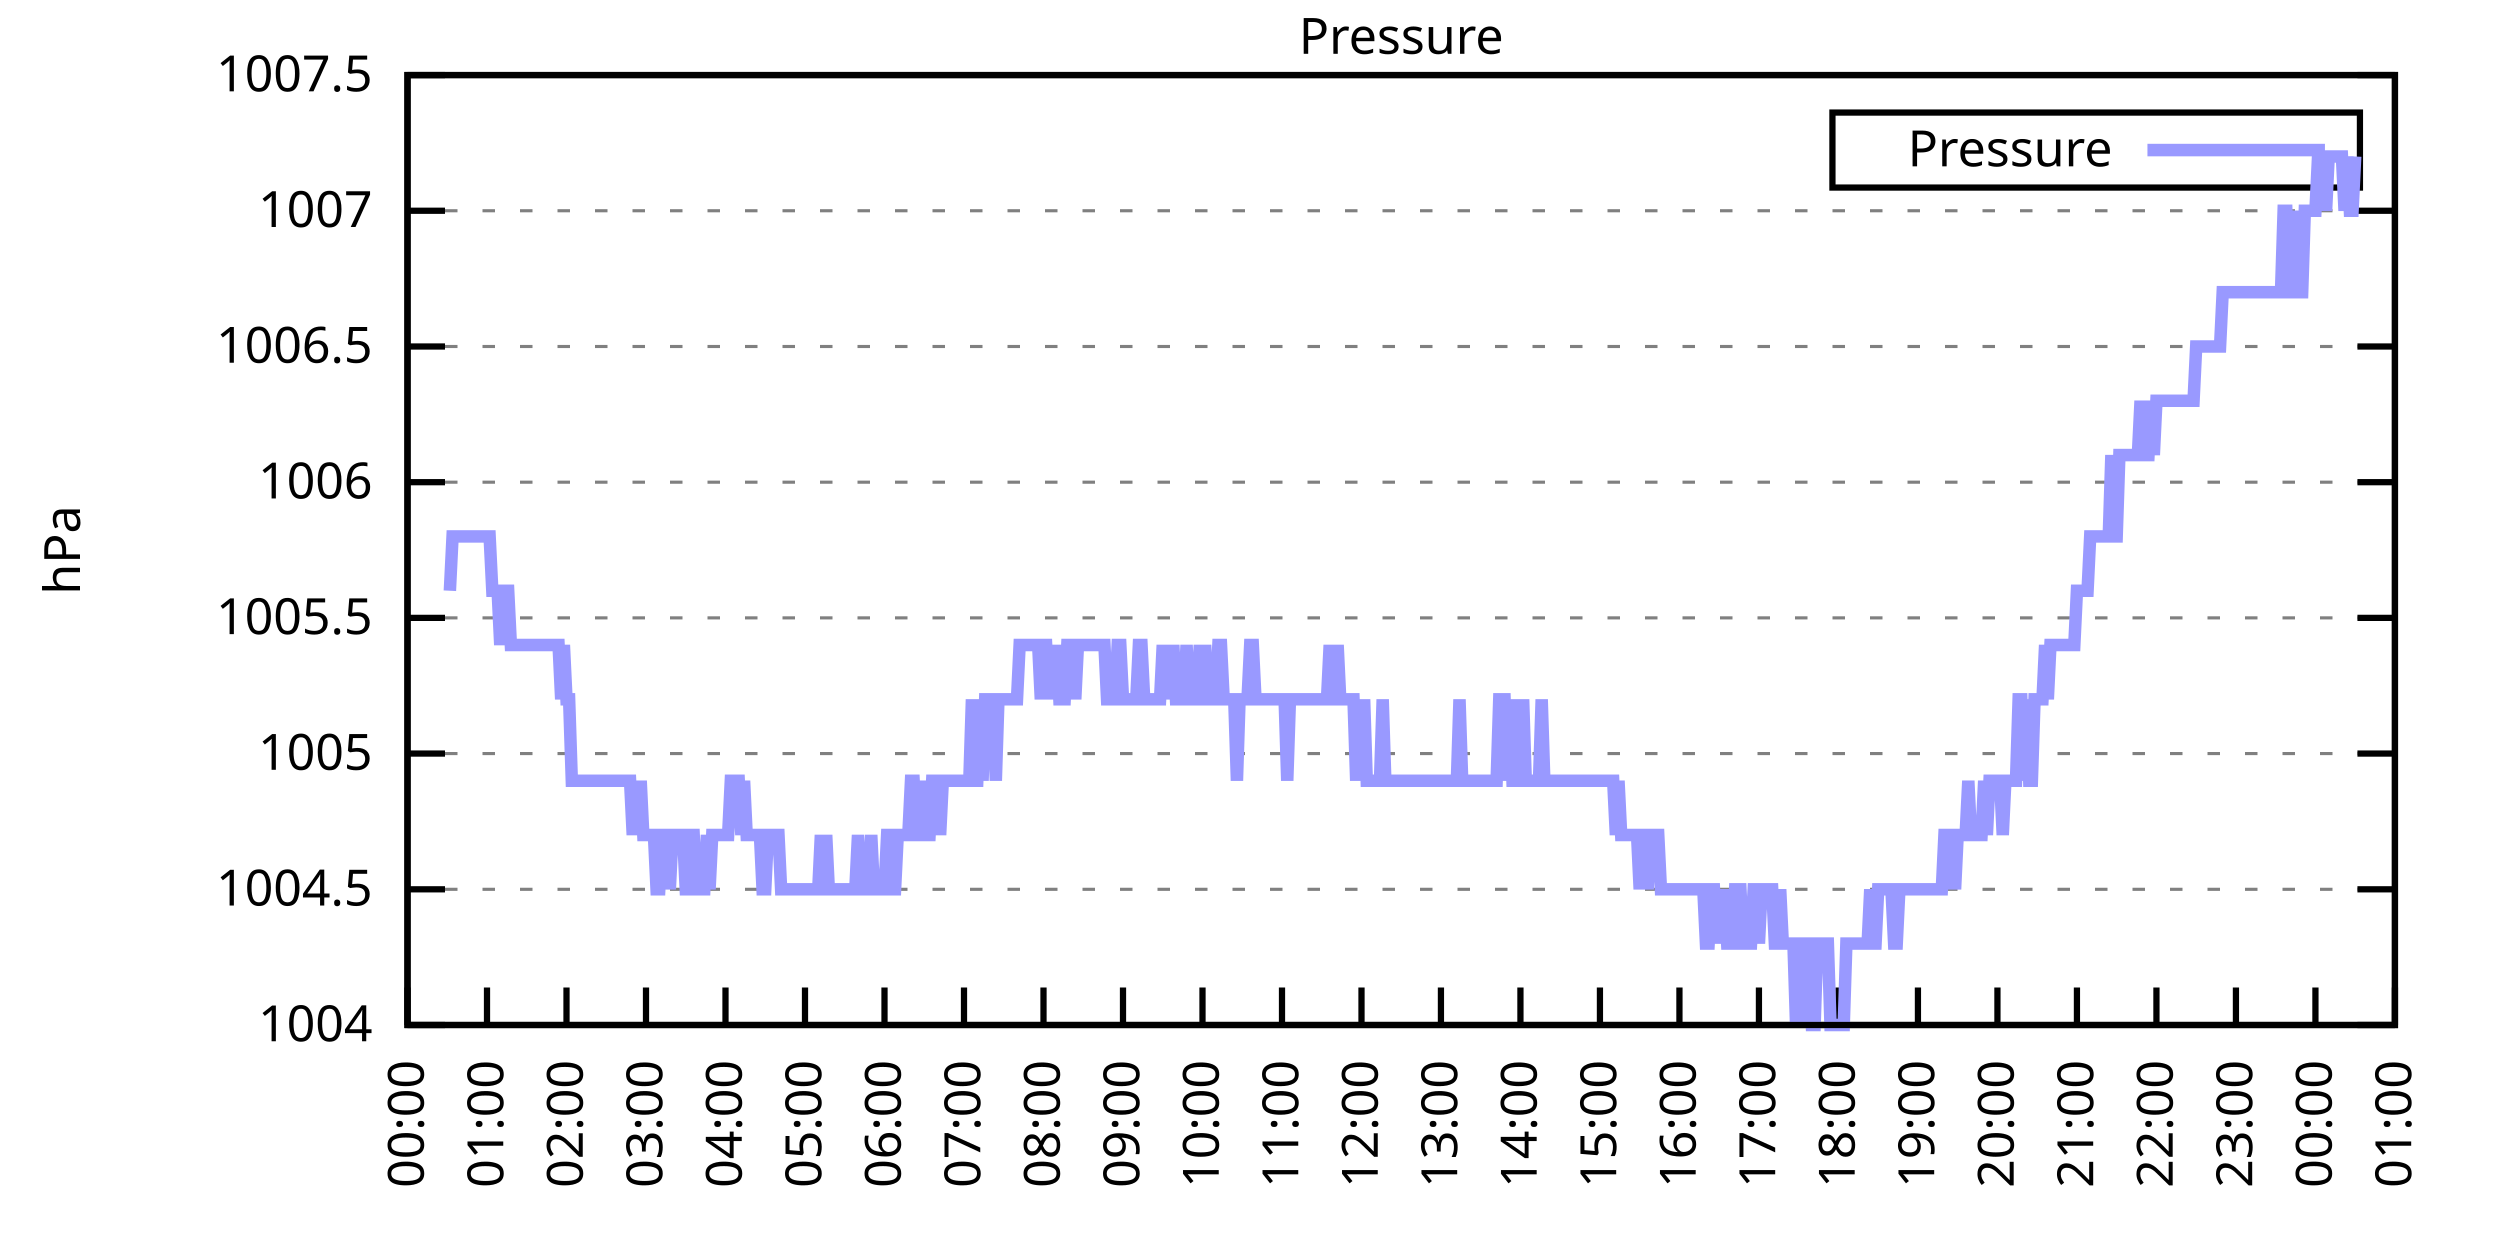
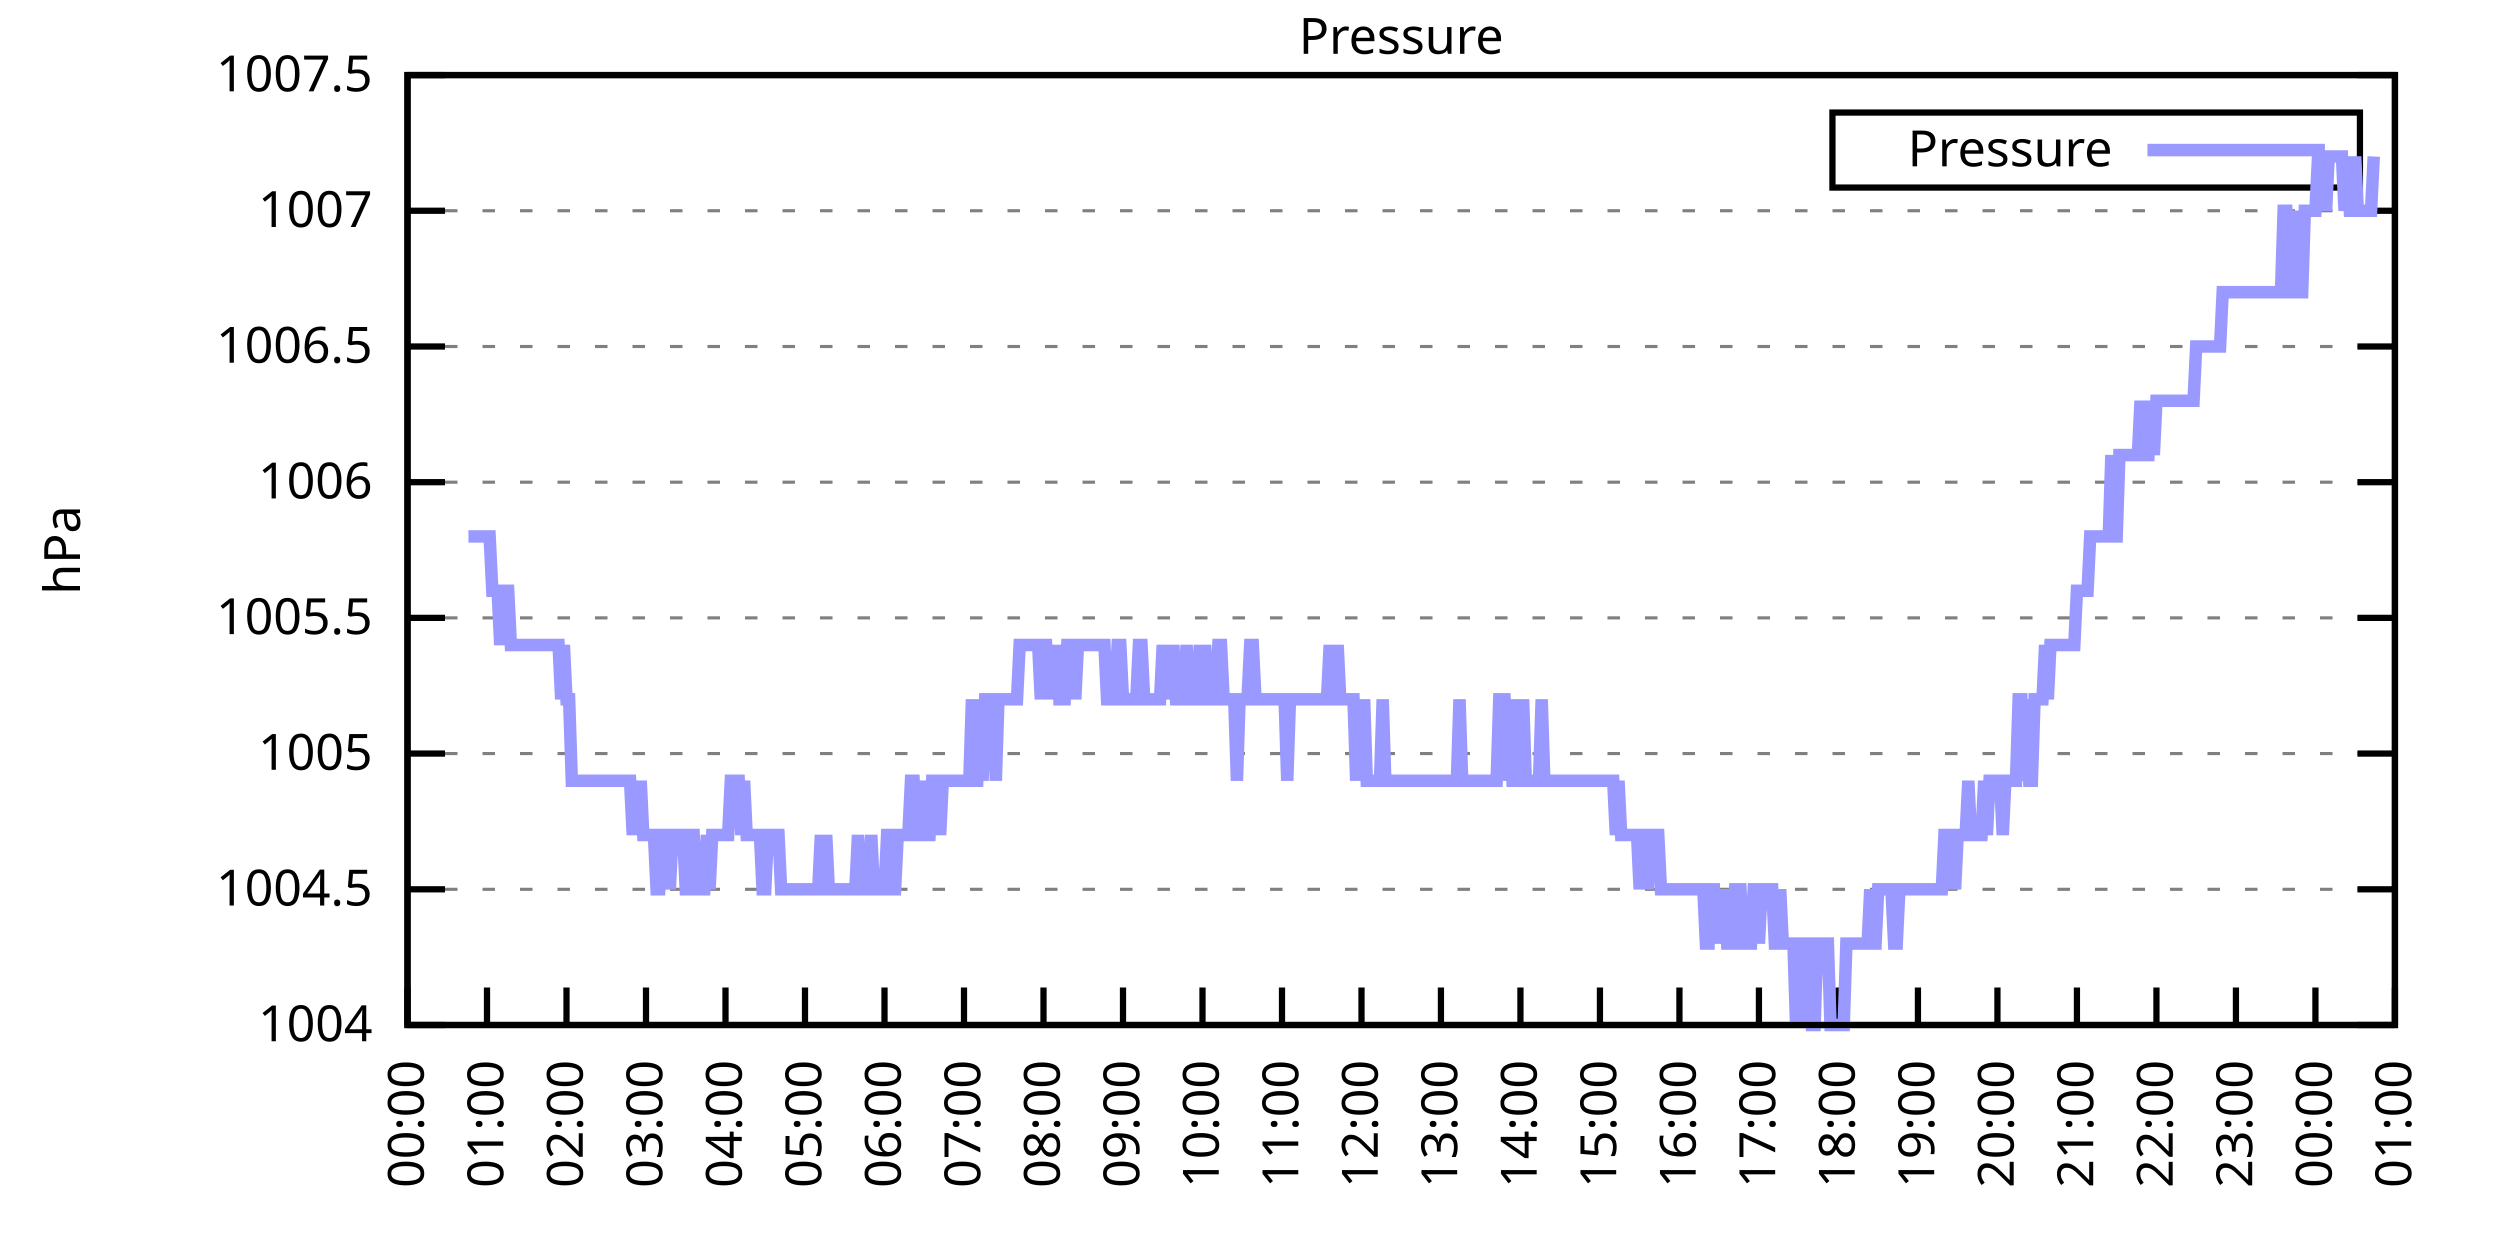
<svg xmlns="http://www.w3.org/2000/svg" xmlns:xlink="http://www.w3.org/1999/xlink" width="400" height="200" viewBox="0 0 400 200">
  <g id="gnuplot_canvas">
    <rect x="0" y="0" width="400" height="200" fill="none" />
    <defs>
      <circle id="gpDot" r="0.5" stroke-width="0.5" stroke="currentColor" />
      <path id="gpPt0" stroke-width="0.333" stroke="currentColor" d="M-1,0 h2 M0,-1 v2" />
      <path id="gpPt1" stroke-width="0.333" stroke="currentColor" d="M-1,-1 L1,1 M1,-1 L-1,1" />
      <path id="gpPt2" stroke-width="0.333" stroke="currentColor" d="M-1,0 L1,0 M0,-1 L0,1 M-1,-1 L1,1 M-1,1 L1,-1" />
      <rect id="gpPt3" stroke-width="0.333" stroke="currentColor" x="-1" y="-1" width="2" height="2" />
      <rect id="gpPt4" stroke-width="0.333" stroke="currentColor" fill="currentColor" x="-1" y="-1" width="2" height="2" />
      <circle id="gpPt5" stroke-width="0.333" stroke="currentColor" cx="0" cy="0" r="1" />
      <use xlink:href="#gpPt5" id="gpPt6" fill="currentColor" stroke="none" />
      <path id="gpPt7" stroke-width="0.333" stroke="currentColor" d="M0,-1.33 L-1.33,0.67 L1.33,0.67 z" />
      <use xlink:href="#gpPt7" id="gpPt8" fill="currentColor" stroke="none" />
      <use xlink:href="#gpPt7" id="gpPt9" stroke="currentColor" transform="rotate(180)" />
      <use xlink:href="#gpPt9" id="gpPt10" fill="currentColor" stroke="none" />
      <use xlink:href="#gpPt3" id="gpPt11" stroke="currentColor" transform="rotate(45)" />
      <use xlink:href="#gpPt11" id="gpPt12" fill="currentColor" stroke="none" />
      <path id="gpPt13" stroke-width="0.333" stroke="currentColor" d="M0,1.330 L1.265,0.411 L0.782,-1.067 L-0.782,-1.076 L-1.265,0.411 z" />
      <use xlink:href="#gpPt13" id="gpPt14" fill="currentColor" stroke="none" />
      <filter id="textbox" filterUnits="objectBoundingBox" x="0" y="0" height="1" width="1">
        <feFlood flood-color="white" flood-opacity="1" result="bgnd" />
        <feComposite in="SourceGraphic" in2="bgnd" operator="atop" />
      </filter>
      <filter id="greybox" filterUnits="objectBoundingBox" x="0" y="0" height="1" width="1">
        <feFlood flood-color="lightgrey" flood-opacity="1" result="grey" />
        <feComposite in="SourceGraphic" in2="grey" operator="atop" />
      </filter>
    </defs>
    <g fill="none" color="white" stroke="currentColor" stroke-width="1.00" stroke-linecap="butt" stroke-linejoin="miter">
</g>
    <g fill="none" color="black" stroke="currentColor" stroke-width="1.00" stroke-linecap="butt" stroke-linejoin="miter">
      <g stroke="none" shape-rendering="crispEdges">
        <polygon fill="rgb(255, 255, 255)" points="65.20,164.00 383.18,164.00 383.18,12.02 65.20,12.02 " />
      </g>
    </g>
    <g fill="none" color="black" stroke="currentColor" stroke-width="1.00" stroke-linecap="butt" stroke-linejoin="miter">
</g>
    <g fill="none" color="black" stroke="black" stroke-width="0.50" stroke-linecap="butt" stroke-linejoin="miter">
</g>
    <g fill="none" color="gray" stroke="currentColor" stroke-width="0.50" stroke-linecap="butt" stroke-linejoin="miter">
      <path stroke="gray" stroke-dasharray="2,4" class="gridline" d="M65.20,164.00 L383.19,164.00  " />
    </g>
    <g fill="none" color="gray" stroke="gray" stroke-width="1.00" stroke-linecap="butt" stroke-linejoin="miter">
</g>
    <g fill="none" color="black" stroke="currentColor" stroke-width="1.00" stroke-linecap="butt" stroke-linejoin="miter">
      <path stroke="black" d="M65.20,164.00 L71.20,164.00 M383.19,164.00 L377.19,164.00  " />
      <g transform="translate(59.60,166.60)" stroke="none" fill="black" font-family="Sans" font-size="8.00" text-anchor="end">
        <text>
          <tspan font-family="Sans"> 1004</tspan>
        </text>
      </g>
    </g>
    <g fill="none" color="black" stroke="currentColor" stroke-width="1.00" stroke-linecap="butt" stroke-linejoin="miter">
</g>
    <g fill="none" color="black" stroke="black" stroke-width="0.50" stroke-linecap="butt" stroke-linejoin="miter">
</g>
    <g fill="none" color="gray" stroke="currentColor" stroke-width="0.50" stroke-linecap="butt" stroke-linejoin="miter">
      <path stroke="gray" stroke-dasharray="2,4" class="gridline" d="M65.20,142.29 L383.19,142.29  " />
    </g>
    <g fill="none" color="gray" stroke="gray" stroke-width="1.00" stroke-linecap="butt" stroke-linejoin="miter">
</g>
    <g fill="none" color="black" stroke="currentColor" stroke-width="1.00" stroke-linecap="butt" stroke-linejoin="miter">
      <path stroke="black" d="M65.20,142.29 L71.20,142.29 M383.19,142.29 L377.19,142.29  " />
      <g transform="translate(59.60,144.89)" stroke="none" fill="black" font-family="Sans" font-size="8.00" text-anchor="end">
        <text>
          <tspan font-family="Sans"> 1004.5</tspan>
        </text>
      </g>
    </g>
    <g fill="none" color="black" stroke="currentColor" stroke-width="1.00" stroke-linecap="butt" stroke-linejoin="miter">
</g>
    <g fill="none" color="black" stroke="black" stroke-width="0.50" stroke-linecap="butt" stroke-linejoin="miter">
</g>
    <g fill="none" color="gray" stroke="currentColor" stroke-width="0.50" stroke-linecap="butt" stroke-linejoin="miter">
      <path stroke="gray" stroke-dasharray="2,4" class="gridline" d="M65.20,120.57 L383.19,120.57  " />
    </g>
    <g fill="none" color="gray" stroke="gray" stroke-width="1.00" stroke-linecap="butt" stroke-linejoin="miter">
</g>
    <g fill="none" color="black" stroke="currentColor" stroke-width="1.00" stroke-linecap="butt" stroke-linejoin="miter">
      <path stroke="black" d="M65.20,120.57 L71.20,120.57 M383.19,120.57 L377.19,120.57  " />
      <g transform="translate(59.60,123.17)" stroke="none" fill="black" font-family="Sans" font-size="8.00" text-anchor="end">
        <text>
          <tspan font-family="Sans"> 1005</tspan>
        </text>
      </g>
    </g>
    <g fill="none" color="black" stroke="currentColor" stroke-width="1.00" stroke-linecap="butt" stroke-linejoin="miter">
</g>
    <g fill="none" color="black" stroke="black" stroke-width="0.50" stroke-linecap="butt" stroke-linejoin="miter">
</g>
    <g fill="none" color="gray" stroke="currentColor" stroke-width="0.50" stroke-linecap="butt" stroke-linejoin="miter">
      <path stroke="gray" stroke-dasharray="2,4" class="gridline" d="M65.20,98.86 L383.19,98.86  " />
    </g>
    <g fill="none" color="gray" stroke="gray" stroke-width="1.00" stroke-linecap="butt" stroke-linejoin="miter">
</g>
    <g fill="none" color="black" stroke="currentColor" stroke-width="1.00" stroke-linecap="butt" stroke-linejoin="miter">
      <path stroke="black" d="M65.20,98.86 L71.20,98.86 M383.19,98.86 L377.19,98.86  " />
      <g transform="translate(59.60,101.46)" stroke="none" fill="black" font-family="Sans" font-size="8.00" text-anchor="end">
        <text>
          <tspan font-family="Sans"> 1005.5</tspan>
        </text>
      </g>
    </g>
    <g fill="none" color="black" stroke="currentColor" stroke-width="1.00" stroke-linecap="butt" stroke-linejoin="miter">
</g>
    <g fill="none" color="black" stroke="black" stroke-width="0.50" stroke-linecap="butt" stroke-linejoin="miter">
</g>
    <g fill="none" color="gray" stroke="currentColor" stroke-width="0.50" stroke-linecap="butt" stroke-linejoin="miter">
      <path stroke="gray" stroke-dasharray="2,4" class="gridline" d="M65.20,77.15 L383.19,77.15  " />
    </g>
    <g fill="none" color="gray" stroke="gray" stroke-width="1.00" stroke-linecap="butt" stroke-linejoin="miter">
</g>
    <g fill="none" color="black" stroke="currentColor" stroke-width="1.00" stroke-linecap="butt" stroke-linejoin="miter">
      <path stroke="black" d="M65.20,77.15 L71.20,77.15 M383.19,77.15 L377.19,77.15  " />
      <g transform="translate(59.60,79.75)" stroke="none" fill="black" font-family="Sans" font-size="8.00" text-anchor="end">
        <text>
          <tspan font-family="Sans"> 1006</tspan>
        </text>
      </g>
    </g>
    <g fill="none" color="black" stroke="currentColor" stroke-width="1.00" stroke-linecap="butt" stroke-linejoin="miter">
</g>
    <g fill="none" color="black" stroke="black" stroke-width="0.50" stroke-linecap="butt" stroke-linejoin="miter">
</g>
    <g fill="none" color="gray" stroke="currentColor" stroke-width="0.50" stroke-linecap="butt" stroke-linejoin="miter">
      <path stroke="gray" stroke-dasharray="2,4" class="gridline" d="M65.20,55.44 L383.19,55.44  " />
    </g>
    <g fill="none" color="gray" stroke="gray" stroke-width="1.00" stroke-linecap="butt" stroke-linejoin="miter">
</g>
    <g fill="none" color="black" stroke="currentColor" stroke-width="1.00" stroke-linecap="butt" stroke-linejoin="miter">
      <path stroke="black" d="M65.20,55.44 L71.20,55.44 M383.19,55.44 L377.19,55.44  " />
      <g transform="translate(59.60,58.04)" stroke="none" fill="black" font-family="Sans" font-size="8.00" text-anchor="end">
        <text>
          <tspan font-family="Sans"> 1006.5</tspan>
        </text>
      </g>
    </g>
    <g fill="none" color="black" stroke="currentColor" stroke-width="1.00" stroke-linecap="butt" stroke-linejoin="miter">
</g>
    <g fill="none" color="black" stroke="black" stroke-width="0.50" stroke-linecap="butt" stroke-linejoin="miter">
</g>
    <g fill="none" color="gray" stroke="currentColor" stroke-width="0.50" stroke-linecap="butt" stroke-linejoin="miter">
      <path stroke="gray" stroke-dasharray="2,4" class="gridline" d="M65.20,33.72 L383.19,33.72  " />
    </g>
    <g fill="none" color="gray" stroke="gray" stroke-width="1.00" stroke-linecap="butt" stroke-linejoin="miter">
</g>
    <g fill="none" color="black" stroke="currentColor" stroke-width="1.00" stroke-linecap="butt" stroke-linejoin="miter">
      <path stroke="black" d="M65.20,33.72 L71.20,33.72 M383.19,33.72 L377.19,33.72  " />
      <g transform="translate(59.60,36.32)" stroke="none" fill="black" font-family="Sans" font-size="8.00" text-anchor="end">
        <text>
          <tspan font-family="Sans"> 1007</tspan>
        </text>
      </g>
    </g>
    <g fill="none" color="black" stroke="currentColor" stroke-width="1.00" stroke-linecap="butt" stroke-linejoin="miter">
</g>
    <g fill="none" color="black" stroke="black" stroke-width="0.50" stroke-linecap="butt" stroke-linejoin="miter">
</g>
    <g fill="none" color="gray" stroke="currentColor" stroke-width="0.50" stroke-linecap="butt" stroke-linejoin="miter">
      <path stroke="gray" stroke-dasharray="2,4" class="gridline" d="M65.20,12.01 L383.19,12.01  " />
    </g>
    <g fill="none" color="gray" stroke="gray" stroke-width="1.00" stroke-linecap="butt" stroke-linejoin="miter">
</g>
    <g fill="none" color="black" stroke="currentColor" stroke-width="1.00" stroke-linecap="butt" stroke-linejoin="miter">
      <path stroke="black" d="M65.20,12.01 L71.20,12.01 M383.19,12.01 L377.19,12.01  " />
      <g transform="translate(59.60,14.61)" stroke="none" fill="black" font-family="Sans" font-size="8.00" text-anchor="end">
        <text>
          <tspan font-family="Sans"> 1007.5</tspan>
        </text>
      </g>
    </g>
    <g fill="none" color="black" stroke="currentColor" stroke-width="1.00" stroke-linecap="butt" stroke-linejoin="miter">
      <path stroke="black" d="M65.20,164.00 L65.20,158.00  " />
      <g transform="translate(67.80,169.60) rotate(270.00)" stroke="none" fill="black" font-family="Sans" font-size="8.00" text-anchor="end">
        <text>
          <tspan font-family="Sans">00:00</tspan>
        </text>
      </g>
    </g>
    <g fill="none" color="black" stroke="currentColor" stroke-width="1.00" stroke-linecap="butt" stroke-linejoin="miter">
      <path stroke="black" d="M77.92,164.00 L77.92,158.00  " />
      <g transform="translate(80.52,169.60) rotate(270.00)" stroke="none" fill="black" font-family="Sans" font-size="8.00" text-anchor="end">
        <text>
          <tspan font-family="Sans">01:00</tspan>
        </text>
      </g>
    </g>
    <g fill="none" color="black" stroke="currentColor" stroke-width="1.00" stroke-linecap="butt" stroke-linejoin="miter">
      <path stroke="black" d="M90.64,164.00 L90.64,158.00  " />
      <g transform="translate(93.24,169.60) rotate(270.00)" stroke="none" fill="black" font-family="Sans" font-size="8.00" text-anchor="end">
        <text>
          <tspan font-family="Sans">02:00</tspan>
        </text>
      </g>
    </g>
    <g fill="none" color="black" stroke="currentColor" stroke-width="1.00" stroke-linecap="butt" stroke-linejoin="miter">
      <path stroke="black" d="M103.36,164.00 L103.36,158.00  " />
      <g transform="translate(105.96,169.60) rotate(270.00)" stroke="none" fill="black" font-family="Sans" font-size="8.00" text-anchor="end">
        <text>
          <tspan font-family="Sans">03:00</tspan>
        </text>
      </g>
    </g>
    <g fill="none" color="black" stroke="currentColor" stroke-width="1.00" stroke-linecap="butt" stroke-linejoin="miter">
      <path stroke="black" d="M116.08,164.00 L116.08,158.00  " />
      <g transform="translate(118.68,169.60) rotate(270.00)" stroke="none" fill="black" font-family="Sans" font-size="8.00" text-anchor="end">
        <text>
          <tspan font-family="Sans">04:00</tspan>
        </text>
      </g>
    </g>
    <g fill="none" color="black" stroke="currentColor" stroke-width="1.00" stroke-linecap="butt" stroke-linejoin="miter">
      <path stroke="black" d="M128.80,164.00 L128.80,158.00  " />
      <g transform="translate(131.40,169.60) rotate(270.00)" stroke="none" fill="black" font-family="Sans" font-size="8.00" text-anchor="end">
        <text>
          <tspan font-family="Sans">05:00</tspan>
        </text>
      </g>
    </g>
    <g fill="none" color="black" stroke="currentColor" stroke-width="1.00" stroke-linecap="butt" stroke-linejoin="miter">
      <path stroke="black" d="M141.52,164.00 L141.52,158.00  " />
      <g transform="translate(144.12,169.60) rotate(270.00)" stroke="none" fill="black" font-family="Sans" font-size="8.00" text-anchor="end">
        <text>
          <tspan font-family="Sans">06:00</tspan>
        </text>
      </g>
    </g>
    <g fill="none" color="black" stroke="currentColor" stroke-width="1.00" stroke-linecap="butt" stroke-linejoin="miter">
      <path stroke="black" d="M154.24,164.00 L154.24,158.00  " />
      <g transform="translate(156.84,169.60) rotate(270.00)" stroke="none" fill="black" font-family="Sans" font-size="8.00" text-anchor="end">
        <text>
          <tspan font-family="Sans">07:00</tspan>
        </text>
      </g>
    </g>
    <g fill="none" color="black" stroke="currentColor" stroke-width="1.00" stroke-linecap="butt" stroke-linejoin="miter">
      <path stroke="black" d="M166.96,164.00 L166.96,158.00  " />
      <g transform="translate(169.56,169.60) rotate(270.00)" stroke="none" fill="black" font-family="Sans" font-size="8.00" text-anchor="end">
        <text>
          <tspan font-family="Sans">08:00</tspan>
        </text>
      </g>
    </g>
    <g fill="none" color="black" stroke="currentColor" stroke-width="1.00" stroke-linecap="butt" stroke-linejoin="miter">
      <path stroke="black" d="M179.68,164.00 L179.68,158.00  " />
      <g transform="translate(182.28,169.60) rotate(270.00)" stroke="none" fill="black" font-family="Sans" font-size="8.00" text-anchor="end">
        <text>
          <tspan font-family="Sans">09:00</tspan>
        </text>
      </g>
    </g>
    <g fill="none" color="black" stroke="currentColor" stroke-width="1.00" stroke-linecap="butt" stroke-linejoin="miter">
      <path stroke="black" d="M192.40,164.00 L192.40,158.00  " />
      <g transform="translate(195.00,169.60) rotate(270.00)" stroke="none" fill="black" font-family="Sans" font-size="8.00" text-anchor="end">
        <text>
          <tspan font-family="Sans">10:00</tspan>
        </text>
      </g>
    </g>
    <g fill="none" color="black" stroke="currentColor" stroke-width="1.00" stroke-linecap="butt" stroke-linejoin="miter">
      <path stroke="black" d="M205.12,164.00 L205.12,158.00  " />
      <g transform="translate(207.72,169.60) rotate(270.00)" stroke="none" fill="black" font-family="Sans" font-size="8.00" text-anchor="end">
        <text>
          <tspan font-family="Sans">11:00</tspan>
        </text>
      </g>
    </g>
    <g fill="none" color="black" stroke="currentColor" stroke-width="1.00" stroke-linecap="butt" stroke-linejoin="miter">
      <path stroke="black" d="M217.84,164.00 L217.84,158.00  " />
      <g transform="translate(220.44,169.60) rotate(270.00)" stroke="none" fill="black" font-family="Sans" font-size="8.00" text-anchor="end">
        <text>
          <tspan font-family="Sans">12:00</tspan>
        </text>
      </g>
    </g>
    <g fill="none" color="black" stroke="currentColor" stroke-width="1.00" stroke-linecap="butt" stroke-linejoin="miter">
      <path stroke="black" d="M230.55,164.00 L230.55,158.00  " />
      <g transform="translate(233.15,169.60) rotate(270.00)" stroke="none" fill="black" font-family="Sans" font-size="8.00" text-anchor="end">
        <text>
          <tspan font-family="Sans">13:00</tspan>
        </text>
      </g>
    </g>
    <g fill="none" color="black" stroke="currentColor" stroke-width="1.00" stroke-linecap="butt" stroke-linejoin="miter">
      <path stroke="black" d="M243.27,164.00 L243.27,158.00  " />
      <g transform="translate(245.87,169.60) rotate(270.00)" stroke="none" fill="black" font-family="Sans" font-size="8.00" text-anchor="end">
        <text>
          <tspan font-family="Sans">14:00</tspan>
        </text>
      </g>
    </g>
    <g fill="none" color="black" stroke="currentColor" stroke-width="1.00" stroke-linecap="butt" stroke-linejoin="miter">
      <path stroke="black" d="M255.99,164.00 L255.99,158.00  " />
      <g transform="translate(258.59,169.60) rotate(270.00)" stroke="none" fill="black" font-family="Sans" font-size="8.00" text-anchor="end">
        <text>
          <tspan font-family="Sans">15:00</tspan>
        </text>
      </g>
    </g>
    <g fill="none" color="black" stroke="currentColor" stroke-width="1.00" stroke-linecap="butt" stroke-linejoin="miter">
      <path stroke="black" d="M268.71,164.00 L268.71,158.00  " />
      <g transform="translate(271.31,169.60) rotate(270.00)" stroke="none" fill="black" font-family="Sans" font-size="8.00" text-anchor="end">
        <text>
          <tspan font-family="Sans">16:00</tspan>
        </text>
      </g>
    </g>
    <g fill="none" color="black" stroke="currentColor" stroke-width="1.00" stroke-linecap="butt" stroke-linejoin="miter">
      <path stroke="black" d="M281.43,164.00 L281.43,158.00  " />
      <g transform="translate(284.03,169.60) rotate(270.00)" stroke="none" fill="black" font-family="Sans" font-size="8.00" text-anchor="end">
        <text>
          <tspan font-family="Sans">17:00</tspan>
        </text>
      </g>
    </g>
    <g fill="none" color="black" stroke="currentColor" stroke-width="1.00" stroke-linecap="butt" stroke-linejoin="miter">
      <path stroke="black" d="M294.15,164.00 L294.15,158.00  " />
      <g transform="translate(296.75,169.60) rotate(270.00)" stroke="none" fill="black" font-family="Sans" font-size="8.00" text-anchor="end">
        <text>
          <tspan font-family="Sans">18:00</tspan>
        </text>
      </g>
    </g>
    <g fill="none" color="black" stroke="currentColor" stroke-width="1.00" stroke-linecap="butt" stroke-linejoin="miter">
      <path stroke="black" d="M306.87,164.00 L306.87,158.00  " />
      <g transform="translate(309.47,169.60) rotate(270.00)" stroke="none" fill="black" font-family="Sans" font-size="8.00" text-anchor="end">
        <text>
          <tspan font-family="Sans">19:00</tspan>
        </text>
      </g>
    </g>
    <g fill="none" color="black" stroke="currentColor" stroke-width="1.00" stroke-linecap="butt" stroke-linejoin="miter">
      <path stroke="black" d="M319.59,164.00 L319.59,158.00  " />
      <g transform="translate(322.19,169.60) rotate(270.00)" stroke="none" fill="black" font-family="Sans" font-size="8.00" text-anchor="end">
        <text>
          <tspan font-family="Sans">20:00</tspan>
        </text>
      </g>
    </g>
    <g fill="none" color="black" stroke="currentColor" stroke-width="1.00" stroke-linecap="butt" stroke-linejoin="miter">
      <path stroke="black" d="M332.31,164.00 L332.31,158.00  " />
      <g transform="translate(334.91,169.60) rotate(270.00)" stroke="none" fill="black" font-family="Sans" font-size="8.00" text-anchor="end">
        <text>
          <tspan font-family="Sans">21:00</tspan>
        </text>
      </g>
    </g>
    <g fill="none" color="black" stroke="currentColor" stroke-width="1.00" stroke-linecap="butt" stroke-linejoin="miter">
      <path stroke="black" d="M345.03,164.00 L345.03,158.00  " />
      <g transform="translate(347.63,169.60) rotate(270.00)" stroke="none" fill="black" font-family="Sans" font-size="8.00" text-anchor="end">
        <text>
          <tspan font-family="Sans">22:00</tspan>
        </text>
      </g>
    </g>
    <g fill="none" color="black" stroke="currentColor" stroke-width="1.00" stroke-linecap="butt" stroke-linejoin="miter">
      <path stroke="black" d="M357.75,164.00 L357.75,158.00  " />
      <g transform="translate(360.35,169.60) rotate(270.00)" stroke="none" fill="black" font-family="Sans" font-size="8.00" text-anchor="end">
        <text>
          <tspan font-family="Sans">23:00</tspan>
        </text>
      </g>
    </g>
    <g fill="none" color="black" stroke="currentColor" stroke-width="1.00" stroke-linecap="butt" stroke-linejoin="miter">
      <path stroke="black" d="M370.47,164.00 L370.47,158.00  " />
      <g transform="translate(373.07,169.60) rotate(270.00)" stroke="none" fill="black" font-family="Sans" font-size="8.00" text-anchor="end">
        <text>
          <tspan font-family="Sans">00:00</tspan>
        </text>
      </g>
    </g>
    <g fill="none" color="black" stroke="currentColor" stroke-width="1.00" stroke-linecap="butt" stroke-linejoin="miter">
      <path stroke="black" d="M383.19,164.00 L383.19,158.00  " />
      <g transform="translate(385.79,169.60) rotate(270.00)" stroke="none" fill="black" font-family="Sans" font-size="8.00" text-anchor="end">
        <text>
          <tspan font-family="Sans">01:00</tspan>
        </text>
      </g>
    </g>
    <g fill="none" color="black" stroke="currentColor" stroke-width="1.00" stroke-linecap="butt" stroke-linejoin="miter">
</g>
    <g fill="none" color="black" stroke="currentColor" stroke-width="1.00" stroke-linecap="butt" stroke-linejoin="miter">
      <path stroke="black" d="M65.20,12.01 L65.20,164.00 L383.19,164.00 L383.19,12.01 L65.20,12.01 Z  " />
    </g>
    <g fill="none" color="black" stroke="currentColor" stroke-width="1.00" stroke-linecap="butt" stroke-linejoin="miter">
</g>
    <g fill="none" color="black" stroke="currentColor" stroke-width="1.00" stroke-linecap="butt" stroke-linejoin="miter">
      <path stroke="black" d="M293.19,30.01 L293.19,18.01 L377.59,18.01 L377.59,30.01 L293.19,30.01 Z  " />
    </g>
    <g id="Pressure_plot_1">
      <g fill="none" color="white" stroke="black" stroke-width="2.00" stroke-linecap="butt" stroke-linejoin="miter">
</g>
      <g fill="none" color="black" stroke="currentColor" stroke-width="2.00" stroke-linecap="butt" stroke-linejoin="miter">
        <g transform="translate(337.99,26.61)" stroke="none" fill="black" font-family="Sans" font-size="8.00" text-anchor="end">
          <text>
            <tspan font-family="Sans">Pressure</tspan>
          </text>
        </g>
      </g>
      <g fill="none" color="black" stroke="currentColor" stroke-width="2.00" stroke-linecap="butt" stroke-linejoin="miter">
-         <path stroke="rgb(153, 153, 255)" d="M343.59,24.01 L371.99,24.01 M71.98,94.52 L72.41,85.83 L72.83,85.83 L73.26,85.83 L73.68,85.83 L74.10,85.83   L74.53,85.83 L74.95,85.83 L75.38,85.83 L75.80,85.83 L76.22,85.83 L76.65,85.83 L77.07,85.83 L77.50,85.83   L77.92,85.83 L78.34,85.83 L78.77,94.52 L79.19,94.52 L79.62,94.52 L80.04,103.20 L80.46,94.52 L80.89,94.52   L81.31,94.52 L81.74,103.20 L82.16,103.20 L82.58,103.20 L83.01,103.20 L83.43,103.20 L83.86,103.20 L84.28,103.20   L84.70,103.20 L85.13,103.20 L85.55,103.20 L85.98,103.20 L86.40,103.20 L86.82,103.20 L87.25,103.20 L87.67,103.20   L88.10,103.20 L88.52,103.20 L88.94,103.20 L89.37,103.20 L89.79,111.89 L90.22,103.20 L90.64,111.89 L91.06,111.89   L91.49,124.92 L91.91,124.92 L92.34,124.92 L92.76,124.92 L93.18,124.92 L93.61,124.92 L94.03,124.92 L94.46,124.92   L94.88,124.92 L95.30,124.92 L95.73,124.92 L96.15,124.92 L96.58,124.92 L97.00,124.92 L97.42,124.92 L97.85,124.92   L98.27,124.92 L98.69,124.92 L99.12,124.92 L99.54,124.92 L99.97,124.92 L100.39,124.92 L100.81,124.92 L101.24,133.60   L101.66,124.92 L102.09,133.60 L102.51,124.92 L102.93,133.60 L103.36,133.60 L103.78,133.60 L104.21,133.60 L104.63,133.60   L105.05,142.29 L105.48,142.29 L105.90,133.60 L106.33,133.60 L106.75,133.60 L107.17,142.29 L107.60,133.60 L108.02,133.60   L108.45,133.60 L108.87,133.60 L109.29,133.60 L109.72,142.29 L110.14,142.29 L110.57,133.60 L110.99,133.60 L111.41,142.29   L111.84,142.29 L112.26,142.29 L112.69,142.29 L113.11,133.60 L113.53,142.29 L113.96,133.60 L114.38,133.60 L114.81,133.60   L115.23,133.60 L115.65,133.60 L116.08,133.60 L116.50,133.60 L116.93,124.92 L117.35,124.92 L117.77,124.92 L118.20,124.92   L118.62,133.60 L119.05,124.92 L119.47,133.60 L119.89,133.60 L120.32,133.60 L120.74,133.60 L121.17,133.60 L121.59,133.60   L122.01,142.29 L122.44,142.29 L122.86,133.60 L123.29,133.60 L123.71,133.60 L124.13,133.60 L124.56,133.60 L124.98,142.29   L125.41,142.29 L125.83,142.29 L126.25,142.29 L126.68,142.29 L127.10,142.29 L127.53,142.29 L127.95,142.29 L128.37,142.29   L128.80,142.29 L129.22,142.29 L129.65,142.29 L130.07,142.29 L130.49,142.29 L130.92,142.29 L131.34,133.60 L131.77,142.29   L132.19,133.60 L132.61,142.29 L133.04,142.29 L133.46,142.29 L133.89,142.29 L134.31,142.29 L134.73,142.29 L135.16,142.29   L135.58,142.29 L136.01,142.29 L136.43,142.29 L136.85,142.29 L137.28,133.60 L137.70,142.29 L138.13,142.29 L138.55,142.29   L138.97,142.29 L139.40,133.60 L139.82,142.29 L140.25,142.29 L140.67,142.29 L141.09,142.29 L141.52,142.29 L141.94,133.60   L142.37,133.60 L142.79,142.29 L143.21,142.29 L143.64,133.60 L144.06,133.60 L144.49,133.60 L144.91,133.60 L145.33,133.60   L145.76,124.92 L146.18,124.92 L146.61,133.60 L147.03,133.60 L147.45,133.60 L147.88,124.92 L148.30,133.60 L148.73,133.60   L149.15,124.92 L149.57,124.92 L150.00,124.92 L150.42,133.60 L150.85,124.92 L151.27,124.92 L151.69,124.92 L152.12,124.92   L152.54,124.92 L152.97,124.92 L153.39,124.92 L153.81,124.92 L154.24,124.92 L154.66,124.92 L155.09,124.92 L155.51,111.89   L155.93,124.92 L156.36,124.92 L156.78,111.89 L157.21,124.92 L157.63,111.89 L158.05,111.89 L158.48,111.89 L158.90,111.89   L159.33,124.92 L159.75,111.89 L160.17,111.89 L160.60,111.89 L161.02,111.89 L161.44,111.89 L161.87,111.89 L162.29,111.89   L162.72,111.89 L163.14,103.20 L163.56,103.20 L163.99,103.20 L164.41,103.20 L164.84,103.20 L165.26,103.20 L165.68,103.20   L166.11,103.20 L166.53,111.89 L166.96,103.20 L167.38,103.20 L167.80,111.89 L168.23,103.20 L168.65,111.89 L169.08,103.20   L169.50,111.89 L169.92,111.89 L170.35,111.89 L170.77,103.20 L171.20,103.20 L171.62,103.20 L172.04,111.89 L172.47,103.20   L172.89,103.20 L173.32,103.20 L173.74,103.20 L174.16,103.20 L174.59,103.20 L175.01,103.20 L175.44,103.20 L175.86,103.20   L176.28,103.20 L176.71,103.20 L177.13,111.89 L177.56,111.89 L177.98,111.89 L178.40,111.89 L178.83,103.20 L179.25,103.20   L179.68,111.89 L180.10,111.89 L180.52,111.89 L180.95,111.89 L181.37,111.89 L181.80,111.89 L182.22,103.20 L182.64,103.20   L183.07,111.89 L183.49,111.89 L183.92,111.89 L184.34,111.89 L184.76,111.89 L185.19,111.89 L185.61,111.89 L186.04,103.20   L186.46,111.89 L186.88,103.20 L187.31,111.89 L187.73,103.20 L188.16,111.89 L188.58,111.89 L189.00,111.89 L189.43,111.89   L189.85,103.20 L190.28,111.89 L190.70,111.89 L191.12,111.89 L191.55,111.89 L191.97,103.20 L192.40,111.89 L192.82,103.20   L193.24,111.89 L193.67,111.89 L194.09,111.89 L194.52,111.89 L194.94,103.20 L195.36,103.20 L195.79,111.89 L196.21,111.89   L196.64,111.89 L197.06,111.89 L197.48,111.89 L197.91,124.92 L198.33,111.89 L198.76,111.89 L199.18,111.89 L199.60,111.89   L200.03,103.20 L200.45,103.20 L200.88,111.89 L201.30,111.89 L201.72,111.89 L202.15,111.89 L202.57,111.89 L203.00,111.89   L203.42,111.89 L203.84,111.89 L204.27,111.89 L204.69,111.89 L205.12,111.89 L205.54,111.89 L205.96,124.92 L206.39,111.89   L206.81,111.89 L207.24,111.89 L207.66,111.89 L208.08,111.89 L208.51,111.89 L208.93,111.89 L209.36,111.89 L209.78,111.89   L210.20,111.89 L210.63,111.89 L211.05,111.89 L211.48,111.89 L211.90,111.89 L212.32,111.89 L212.75,103.20 L213.17,111.89   L213.60,111.89 L214.02,103.20 L214.44,111.89 L214.87,111.89 L215.29,111.89 L215.72,111.89 L216.14,111.89 L216.56,111.89   L216.99,124.92 L217.41,111.89 L217.84,124.92 L218.26,111.89 L218.68,124.92 L219.11,124.92 L219.53,124.92 L219.96,124.92   L220.38,124.92 L220.80,124.92 L221.23,111.89 L221.65,124.92 L222.08,124.92 L222.50,124.92 L222.92,124.92 L223.35,124.92   L223.77,124.92 L224.20,124.92 L224.62,124.92 L225.04,124.92 L225.47,124.92 L225.89,124.92 L226.31,124.92 L226.74,124.92   L227.16,124.92 L227.59,124.92 L228.01,124.92 L228.43,124.92 L228.86,124.92 L229.28,124.92 L229.71,124.92 L230.13,124.92   L230.55,124.92 L230.98,124.92 L231.40,124.92 L231.83,124.92 L232.25,124.92 L232.67,124.92 L233.10,124.92 L233.52,111.89   L233.95,124.92 L234.37,124.92 L234.79,124.92 L235.22,124.92 L235.64,124.92 L236.07,124.92 L236.49,124.92 L236.91,124.92   L237.34,124.92 L237.76,124.92 L238.19,124.92 L238.61,124.92 L239.03,124.92 L239.46,124.92 L239.88,111.89 L240.31,111.89   L240.73,111.89 L241.15,124.92 L241.58,111.89 L242.00,124.92 L242.43,124.92 L242.85,111.89 L243.27,124.92 L243.70,111.89   L244.12,124.92 L244.55,124.92 L244.97,124.92 L245.39,124.92 L245.82,124.92 L246.24,124.92 L246.67,111.89 L247.09,124.92   L247.51,124.92 L247.94,124.92 L248.36,124.92 L248.79,124.92 L249.21,124.92 L249.63,124.92 L250.06,124.92 L250.48,124.92   L250.91,124.92 L251.33,124.92 L251.75,124.92 L252.18,124.92 L252.60,124.92 L253.03,124.92 L253.45,124.92 L253.87,124.92   L254.30,124.92 L254.72,124.92 L255.15,124.92 L255.57,124.92 L255.99,124.92 L256.42,124.92 L256.84,124.92 L257.27,124.92   L257.69,124.92 L258.11,124.92 L258.54,133.60 L258.96,124.92 L259.39,133.60 L259.81,133.60 L260.23,133.60 L260.66,133.60   L261.08,133.60 L261.51,133.60 L261.93,133.60 L262.35,142.29 L262.78,133.60 L263.20,133.60 L263.63,142.29 L264.05,133.60   L264.47,133.60 L264.90,133.60 L265.32,133.60 L265.75,142.29 L266.17,142.29 L266.59,142.29 L267.02,142.29 L267.44,142.29   L267.87,142.29 L268.29,142.29 L268.71,142.29 L269.14,142.29 L269.56,142.29 L269.99,142.29 L270.41,142.29 L270.83,142.29   L271.26,142.29 L271.68,142.29 L272.11,142.29 L272.53,142.29 L272.95,150.97 L273.38,150.97 L273.80,142.29 L274.23,142.29   L274.65,150.97 L275.07,142.29 L275.50,150.97 L275.92,142.29 L276.35,150.97 L276.77,150.97 L277.19,150.97 L277.62,142.29   L278.04,142.29 L278.47,142.29 L278.89,150.97 L279.31,150.97 L279.74,150.97 L280.16,150.97 L280.59,142.29 L281.01,142.29   L281.43,150.97 L281.86,142.29 L282.28,142.29 L282.71,142.29 L283.13,142.29 L283.55,142.29 L283.98,150.97 L284.40,150.97   L284.83,142.29 L285.25,150.97 L285.67,150.97 L286.10,150.97 L286.52,150.97 L286.95,150.97 L287.37,164.00 L287.79,150.97   L288.22,164.00 L288.64,150.97 L289.06,150.97 L289.49,150.97 L289.91,164.00 L290.34,164.00 L290.76,150.97 L291.18,150.97   L291.61,150.97 L292.03,150.97 L292.46,150.97 L292.88,164.00 L293.30,164.00 L293.73,164.00 L294.15,164.00 L294.58,164.00   L295.00,164.00 L295.42,150.97 L295.85,150.97 L296.27,150.97 L296.70,150.97 L297.12,150.97 L297.54,150.97 L297.97,150.97   L298.39,150.97 L298.82,150.97 L299.24,142.29 L299.66,150.97 L300.09,150.97 L300.51,142.29 L300.94,142.29 L301.36,142.29   L301.78,142.29 L302.21,142.29 L302.63,142.29 L303.06,150.97 L303.48,150.97 L303.90,142.29 L304.33,142.29 L304.75,142.29   L305.18,142.29 L305.60,142.29 L306.02,142.29 L306.45,142.29 L306.87,142.29 L307.30,142.29 L307.72,142.29 L308.14,142.29   L308.57,142.29 L308.99,142.29 L309.42,142.29 L309.84,142.29 L310.26,142.29 L310.69,142.29 L311.11,133.60 L311.54,133.60   L311.96,142.29 L312.38,133.60 L312.81,142.29 L313.23,133.60 L313.66,133.60 L314.08,133.60 L314.50,133.60 L314.93,124.92   L315.35,133.60 L315.78,133.60 L316.20,133.60 L316.62,133.60 L317.05,133.60 L317.47,124.92 L317.90,133.60 L318.32,124.92   L318.74,124.92 L319.17,124.92 L319.59,124.92 L320.02,124.92 L320.44,133.60 L320.86,124.92 L321.29,124.92 L321.71,124.92   L322.14,124.92 L322.56,124.92 L322.98,111.89 L323.41,111.89 L323.83,124.92 L324.26,111.89 L324.68,124.92 L325.10,124.92   L325.53,111.89 L325.95,111.89 L326.38,111.89 L326.80,111.89 L327.22,103.20 L327.65,111.89 L328.07,103.20 L328.50,103.20   L328.92,103.20 L329.34,103.20 L329.77,103.20 L330.19,103.20 L330.62,103.20 L331.04,103.20 L331.46,103.20 L331.89,103.20   L332.31,94.52 L332.74,94.52 L333.16,94.52 L333.58,94.52 L334.01,94.52 L334.43,85.83 L334.86,85.83 L335.28,85.83   L335.70,85.83 L336.13,85.83 L336.55,85.83 L336.98,85.83 L337.40,85.83 L337.82,72.81 L338.25,85.83 L338.67,85.83   L339.10,72.81 L339.52,72.81 L339.94,72.81 L340.37,72.81 L340.79,72.81 L341.22,72.81 L341.64,72.81 L342.06,72.81   L342.49,64.12 L342.91,72.81 L343.34,72.81 L343.76,72.81 L344.18,64.12 L344.61,72.81 L345.03,64.12 L345.46,64.12   L345.88,64.12 L346.30,64.12 L346.73,64.12 L347.15,64.12 L347.58,64.12 L348.00,64.12 L348.42,64.12 L348.85,64.12   L349.27,64.12 L349.70,64.12 L350.12,64.12 L350.54,64.12 L350.97,64.12 L351.39,55.44 L351.81,55.44 L352.24,55.44   L352.66,55.44 L353.09,55.44 L353.51,55.44 L353.93,55.44 L354.36,55.44 L354.78,55.44 L355.21,55.44 L355.63,46.75   L356.05,46.75 L356.48,46.75 L356.90,46.75 L357.33,46.75 L357.75,46.75 L358.17,46.75 L358.60,46.75 L359.02,46.75   L359.45,46.75 L359.87,46.75 L360.29,46.75 L360.72,46.75 L361.14,46.75 L361.57,46.75 L361.99,46.75 L362.41,46.75   L362.84,46.75 L363.26,46.75 L363.69,46.75 L364.11,46.75 L364.53,46.75 L364.96,46.75 L365.38,33.72 L365.81,33.72   L366.23,46.75 L366.65,46.75 L367.08,46.75 L367.50,33.72 L367.93,46.75 L368.35,46.75 L368.77,33.72 L369.20,33.72   L369.62,33.72 L370.05,33.72 L370.47,33.72 L370.89,25.04 L371.32,25.04 L371.74,25.04 L372.17,33.72 L372.59,25.04   L373.01,25.04 L373.44,25.04 L373.86,25.04 L374.29,25.04 L374.71,25.04 L375.13,33.72 L375.56,25.04 L375.98,33.72   L376.41,33.72 L376.83,25.04  " />
+         <path stroke="rgb(153, 153, 255)" d="M343.59,24.01 L371.99,24.01 M74.95,85.83 L75.38,85.83 L75.80,85.83 L76.22,85.83 L76.65,85.83 L77.07,85.83   L77.50,85.83 L77.92,85.83 L78.34,85.83 L78.77,94.52 L79.19,94.52 L79.62,94.52 L80.04,103.20 L80.46,94.52   L80.89,94.52 L81.31,94.52 L81.74,103.20 L82.16,103.20 L82.58,103.20 L83.01,103.20 L83.43,103.20 L83.86,103.20   L84.28,103.20 L84.70,103.20 L85.13,103.20 L85.55,103.20 L85.98,103.20 L86.40,103.20 L86.82,103.20 L87.25,103.20   L87.67,103.20 L88.10,103.20 L88.52,103.20 L88.94,103.20 L89.37,103.20 L89.79,111.89 L90.22,103.20 L90.64,111.89   L91.06,111.89 L91.49,124.92 L91.91,124.92 L92.34,124.92 L92.76,124.92 L93.18,124.92 L93.61,124.92 L94.03,124.92   L94.46,124.92 L94.88,124.92 L95.30,124.92 L95.73,124.92 L96.15,124.92 L96.58,124.92 L97.00,124.92 L97.42,124.92   L97.85,124.92 L98.27,124.92 L98.69,124.92 L99.12,124.92 L99.54,124.92 L99.97,124.92 L100.39,124.92 L100.81,124.92   L101.24,133.60 L101.66,124.92 L102.09,133.60 L102.51,124.92 L102.93,133.60 L103.36,133.60 L103.78,133.60 L104.21,133.60   L104.63,133.60 L105.05,142.29 L105.48,142.29 L105.90,133.60 L106.33,133.60 L106.75,133.60 L107.17,142.29 L107.60,133.60   L108.02,133.60 L108.45,133.60 L108.87,133.60 L109.29,133.60 L109.72,142.29 L110.14,142.29 L110.57,133.60 L110.99,133.60   L111.41,142.29 L111.84,142.29 L112.26,142.29 L112.69,142.29 L113.11,133.60 L113.53,142.29 L113.96,133.60 L114.38,133.60   L114.81,133.60 L115.23,133.60 L115.65,133.60 L116.08,133.60 L116.50,133.60 L116.93,124.92 L117.35,124.92 L117.77,124.92   L118.20,124.92 L118.62,133.60 L119.05,124.92 L119.47,133.60 L119.89,133.60 L120.32,133.60 L120.74,133.60 L121.17,133.60   L121.59,133.60 L122.01,142.29 L122.44,142.29 L122.86,133.60 L123.29,133.60 L123.71,133.60 L124.13,133.60 L124.56,133.60   L124.98,142.29 L125.41,142.29 L125.83,142.29 L126.25,142.29 L126.68,142.29 L127.10,142.29 L127.53,142.29 L127.95,142.29   L128.37,142.29 L128.80,142.29 L129.22,142.29 L129.65,142.29 L130.07,142.29 L130.49,142.29 L130.92,142.29 L131.34,133.60   L131.77,142.29 L132.19,133.60 L132.61,142.29 L133.04,142.29 L133.46,142.29 L133.89,142.29 L134.31,142.29 L134.73,142.29   L135.16,142.29 L135.58,142.29 L136.01,142.29 L136.43,142.29 L136.85,142.29 L137.28,133.60 L137.70,142.29 L138.13,142.29   L138.55,142.29 L138.97,142.29 L139.40,133.60 L139.82,142.29 L140.25,142.29 L140.67,142.29 L141.09,142.29 L141.52,142.29   L141.94,133.60 L142.37,133.60 L142.79,142.29 L143.21,142.29 L143.64,133.60 L144.06,133.60 L144.49,133.60 L144.91,133.60   L145.33,133.60 L145.76,124.92 L146.18,124.92 L146.61,133.60 L147.03,133.60 L147.45,133.60 L147.88,124.92 L148.30,133.60   L148.73,133.60 L149.15,124.92 L149.57,124.92 L150.00,124.92 L150.42,133.60 L150.85,124.92 L151.27,124.92 L151.69,124.92   L152.12,124.92 L152.54,124.92 L152.97,124.92 L153.39,124.92 L153.81,124.92 L154.24,124.92 L154.66,124.92 L155.09,124.92   L155.51,111.89 L155.93,124.92 L156.36,124.92 L156.78,111.89 L157.21,124.92 L157.63,111.89 L158.05,111.89 L158.48,111.89   L158.90,111.89 L159.33,124.92 L159.75,111.89 L160.17,111.89 L160.60,111.89 L161.02,111.89 L161.44,111.89 L161.87,111.89   L162.29,111.89 L162.72,111.89 L163.14,103.20 L163.56,103.20 L163.99,103.20 L164.41,103.20 L164.84,103.20 L165.26,103.20   L165.68,103.20 L166.11,103.20 L166.53,111.89 L166.96,103.20 L167.38,103.20 L167.80,111.89 L168.23,103.20 L168.65,111.89   L169.08,103.20 L169.50,111.89 L169.92,111.89 L170.35,111.89 L170.77,103.20 L171.20,103.20 L171.62,103.20 L172.04,111.89   L172.47,103.20 L172.89,103.20 L173.32,103.20 L173.74,103.20 L174.16,103.20 L174.59,103.20 L175.01,103.20 L175.44,103.20   L175.86,103.20 L176.28,103.20 L176.71,103.20 L177.13,111.89 L177.56,111.89 L177.98,111.89 L178.40,111.89 L178.83,103.20   L179.25,103.20 L179.68,111.89 L180.10,111.89 L180.52,111.89 L180.95,111.89 L181.37,111.89 L181.80,111.89 L182.22,103.20   L182.64,103.20 L183.07,111.89 L183.49,111.89 L183.92,111.89 L184.34,111.89 L184.76,111.89 L185.19,111.89 L185.61,111.89   L186.04,103.20 L186.46,111.89 L186.88,103.20 L187.31,111.89 L187.73,103.20 L188.16,111.89 L188.58,111.89 L189.00,111.89   L189.43,111.89 L189.85,103.20 L190.28,111.89 L190.70,111.89 L191.12,111.89 L191.55,111.89 L191.97,103.20 L192.40,111.89   L192.82,103.20 L193.24,111.89 L193.67,111.89 L194.09,111.89 L194.52,111.89 L194.94,103.20 L195.36,103.20 L195.79,111.89   L196.21,111.89 L196.64,111.89 L197.06,111.89 L197.48,111.89 L197.91,124.92 L198.33,111.89 L198.76,111.89 L199.18,111.89   L199.60,111.89 L200.03,103.20 L200.45,103.20 L200.88,111.89 L201.30,111.89 L201.72,111.89 L202.15,111.89 L202.57,111.89   L203.00,111.89 L203.42,111.89 L203.84,111.89 L204.27,111.89 L204.69,111.89 L205.12,111.89 L205.54,111.89 L205.96,124.92   L206.39,111.89 L206.81,111.89 L207.24,111.89 L207.66,111.89 L208.08,111.89 L208.51,111.89 L208.93,111.89 L209.36,111.89   L209.78,111.89 L210.20,111.89 L210.63,111.89 L211.05,111.89 L211.48,111.89 L211.90,111.89 L212.32,111.89 L212.75,103.20   L213.17,111.89 L213.60,111.89 L214.02,103.20 L214.44,111.89 L214.87,111.89 L215.29,111.89 L215.72,111.89 L216.14,111.89   L216.56,111.89 L216.99,124.92 L217.41,111.89 L217.84,124.92 L218.26,111.89 L218.68,124.92 L219.11,124.92 L219.53,124.92   L219.96,124.92 L220.38,124.92 L220.80,124.92 L221.23,111.89 L221.65,124.92 L222.08,124.92 L222.50,124.92 L222.92,124.92   L223.35,124.92 L223.77,124.92 L224.20,124.92 L224.62,124.92 L225.04,124.92 L225.47,124.92 L225.89,124.92 L226.31,124.92   L226.74,124.92 L227.16,124.92 L227.59,124.92 L228.01,124.92 L228.43,124.92 L228.86,124.92 L229.28,124.92 L229.71,124.92   L230.13,124.92 L230.55,124.92 L230.98,124.92 L231.40,124.92 L231.83,124.92 L232.25,124.92 L232.67,124.92 L233.10,124.92   L233.52,111.89 L233.95,124.92 L234.37,124.92 L234.79,124.92 L235.22,124.92 L235.64,124.92 L236.07,124.92 L236.49,124.92   L236.91,124.92 L237.34,124.92 L237.76,124.92 L238.19,124.92 L238.61,124.92 L239.03,124.92 L239.46,124.92 L239.88,111.89   L240.31,111.89 L240.73,111.89 L241.15,124.92 L241.58,111.89 L242.00,124.92 L242.43,124.92 L242.85,111.89 L243.27,124.92   L243.70,111.89 L244.12,124.92 L244.55,124.92 L244.97,124.92 L245.39,124.92 L245.82,124.92 L246.24,124.92 L246.67,111.89   L247.09,124.92 L247.51,124.92 L247.94,124.92 L248.36,124.92 L248.79,124.92 L249.21,124.92 L249.63,124.92 L250.06,124.92   L250.48,124.92 L250.91,124.92 L251.33,124.92 L251.75,124.92 L252.18,124.92 L252.60,124.92 L253.03,124.92 L253.45,124.92   L253.87,124.92 L254.30,124.92 L254.72,124.92 L255.15,124.92 L255.57,124.92 L255.99,124.92 L256.42,124.92 L256.84,124.92   L257.27,124.92 L257.69,124.92 L258.11,124.92 L258.54,133.60 L258.96,124.92 L259.39,133.60 L259.81,133.60 L260.23,133.60   L260.66,133.60 L261.08,133.60 L261.51,133.60 L261.93,133.60 L262.35,142.29 L262.78,133.60 L263.20,133.60 L263.63,142.29   L264.05,133.60 L264.47,133.60 L264.90,133.60 L265.32,133.60 L265.75,142.29 L266.17,142.29 L266.59,142.29 L267.02,142.29   L267.44,142.29 L267.87,142.29 L268.29,142.29 L268.71,142.29 L269.14,142.29 L269.56,142.29 L269.99,142.29 L270.41,142.29   L270.83,142.29 L271.26,142.29 L271.68,142.29 L272.11,142.29 L272.53,142.29 L272.95,150.97 L273.38,150.97 L273.80,142.29   L274.23,142.29 L274.65,150.97 L275.07,142.29 L275.50,150.97 L275.92,142.29 L276.35,150.97 L276.77,150.97 L277.19,150.97   L277.62,142.29 L278.04,142.29 L278.47,142.29 L278.89,150.97 L279.31,150.97 L279.74,150.97 L280.16,150.97 L280.59,142.29   L281.01,142.29 L281.43,150.97 L281.86,142.29 L282.28,142.29 L282.71,142.29 L283.13,142.29 L283.55,142.29 L283.98,150.97   L284.40,150.97 L284.83,142.29 L285.25,150.97 L285.67,150.97 L286.10,150.97 L286.52,150.97 L286.95,150.97 L287.37,164.00   L287.79,150.97 L288.22,164.00 L288.64,150.97 L289.06,150.97 L289.49,150.97 L289.91,164.00 L290.34,164.00 L290.76,150.97   L291.18,150.97 L291.61,150.97 L292.03,150.97 L292.46,150.97 L292.88,164.00 L293.30,164.00 L293.73,164.00 L294.15,164.00   L294.58,164.00 L295.00,164.00 L295.42,150.97 L295.85,150.97 L296.27,150.97 L296.70,150.97 L297.12,150.97 L297.54,150.97   L297.97,150.97 L298.39,150.97 L298.82,150.97 L299.24,142.29 L299.66,150.97 L300.09,150.97 L300.51,142.29 L300.94,142.29   L301.36,142.29 L301.78,142.29 L302.21,142.29 L302.63,142.29 L303.06,150.97 L303.48,150.97 L303.90,142.29 L304.33,142.29   L304.75,142.29 L305.18,142.29 L305.60,142.29 L306.02,142.29 L306.45,142.29 L306.87,142.29 L307.30,142.29 L307.72,142.29   L308.14,142.29 L308.57,142.29 L308.99,142.29 L309.42,142.29 L309.84,142.29 L310.26,142.29 L310.69,142.29 L311.11,133.60   L311.54,133.60 L311.96,142.29 L312.38,133.60 L312.81,142.29 L313.23,133.60 L313.66,133.60 L314.08,133.60 L314.50,133.60   L314.93,124.92 L315.35,133.60 L315.78,133.60 L316.20,133.60 L316.62,133.60 L317.05,133.60 L317.47,124.92 L317.90,133.60   L318.32,124.92 L318.74,124.92 L319.17,124.92 L319.59,124.92 L320.02,124.92 L320.44,133.60 L320.86,124.92 L321.29,124.92   L321.71,124.92 L322.14,124.92 L322.56,124.92 L322.98,111.89 L323.41,111.89 L323.83,124.92 L324.26,111.89 L324.68,124.92   L325.10,124.92 L325.53,111.89 L325.95,111.89 L326.38,111.89 L326.80,111.89 L327.22,103.20 L327.65,111.89 L328.07,103.20   L328.50,103.20 L328.92,103.20 L329.34,103.20 L329.77,103.20 L330.19,103.20 L330.62,103.20 L331.04,103.20 L331.46,103.20   L331.89,103.20 L332.31,94.52 L332.74,94.52 L333.16,94.52 L333.58,94.52 L334.01,94.52 L334.43,85.83 L334.86,85.83   L335.28,85.83 L335.70,85.83 L336.13,85.83 L336.55,85.83 L336.98,85.83 L337.40,85.83 L337.82,72.81 L338.25,85.83   L338.67,85.83 L339.10,72.81 L339.52,72.81 L339.94,72.81 L340.37,72.81 L340.79,72.81 L341.22,72.81 L341.64,72.81   L342.06,72.81 L342.49,64.12 L342.91,72.81 L343.34,72.81 L343.76,72.81 L344.18,64.12 L344.61,72.81 L345.03,64.12   L345.46,64.12 L345.88,64.12 L346.30,64.12 L346.73,64.12 L347.15,64.12 L347.58,64.12 L348.00,64.12 L348.42,64.12   L348.85,64.12 L349.27,64.12 L349.70,64.12 L350.12,64.12 L350.54,64.12 L350.97,64.12 L351.39,55.44 L351.81,55.44   L352.24,55.44 L352.66,55.44 L353.09,55.44 L353.51,55.44 L353.93,55.44 L354.36,55.44 L354.78,55.44 L355.21,55.44   L355.63,46.75 L356.05,46.75 L356.48,46.75 L356.90,46.75 L357.33,46.75 L357.75,46.75 L358.17,46.75 L358.60,46.75   L359.02,46.75 L359.45,46.75 L359.87,46.75 L360.29,46.75 L360.72,46.75 L361.14,46.75 L361.57,46.75 L361.99,46.75   L362.41,46.75 L362.84,46.75 L363.26,46.75 L363.69,46.75 L364.11,46.75 L364.53,46.75 L364.96,46.75 L365.38,33.72   L365.81,33.72 L366.23,46.75 L366.65,46.75 L367.08,46.75 L367.50,33.72 L367.93,46.75 L368.35,46.75 L368.77,33.72   L369.20,33.72 L369.62,33.72 L370.05,33.72 L370.47,33.72 L370.89,25.04 L371.32,25.04 L371.74,25.04 L372.17,33.72   L372.59,25.04 L373.01,25.04 L373.44,25.04 L373.86,25.04 L374.29,25.04 L374.71,25.04 L375.13,33.72 L375.56,25.04   L375.98,33.72 L376.41,33.72 L376.83,25.04 L377.25,33.72 L377.68,33.72 L378.10,33.72 L378.53,33.72 L378.95,33.72   L379.37,33.72 L379.80,25.04  " />
      </g>
    </g>
    <g fill="none" color="black" stroke="currentColor" stroke-width="2.00" stroke-linecap="butt" stroke-linejoin="miter">
</g>
    <g fill="none" color="black" stroke="black" stroke-width="1.00" stroke-linecap="butt" stroke-linejoin="miter">
</g>
    <g fill="none" color="black" stroke="currentColor" stroke-width="1.00" stroke-linecap="butt" stroke-linejoin="miter">
      <path stroke="black" d="M65.20,12.01 L65.20,164.00 L383.19,164.00 L383.19,12.01 L65.20,12.01 Z  " />
      <g transform="translate(12.80,88.01) rotate(270.00)" stroke="none" fill="black" font-family="Sans" font-size="8.00" text-anchor="middle">
        <text>
          <tspan font-family="Sans">hPa</tspan>
        </text>
      </g>
    </g>
    <g fill="none" color="black" stroke="currentColor" stroke-width="1.00" stroke-linecap="butt" stroke-linejoin="miter">
</g>
    <g fill="none" color="black" stroke="currentColor" stroke-width="1.00" stroke-linecap="butt" stroke-linejoin="miter">
      <g transform="translate(224.19,8.61)" stroke="none" fill="black" font-family="Sans" font-size="8.00" text-anchor="middle">
        <text>
          <tspan font-family="Sans">Pressure</tspan>
        </text>
      </g>
    </g>
    <g fill="none" color="black" stroke="currentColor" stroke-width="1.00" stroke-linecap="butt" stroke-linejoin="miter">
</g>
  </g>
</svg>
